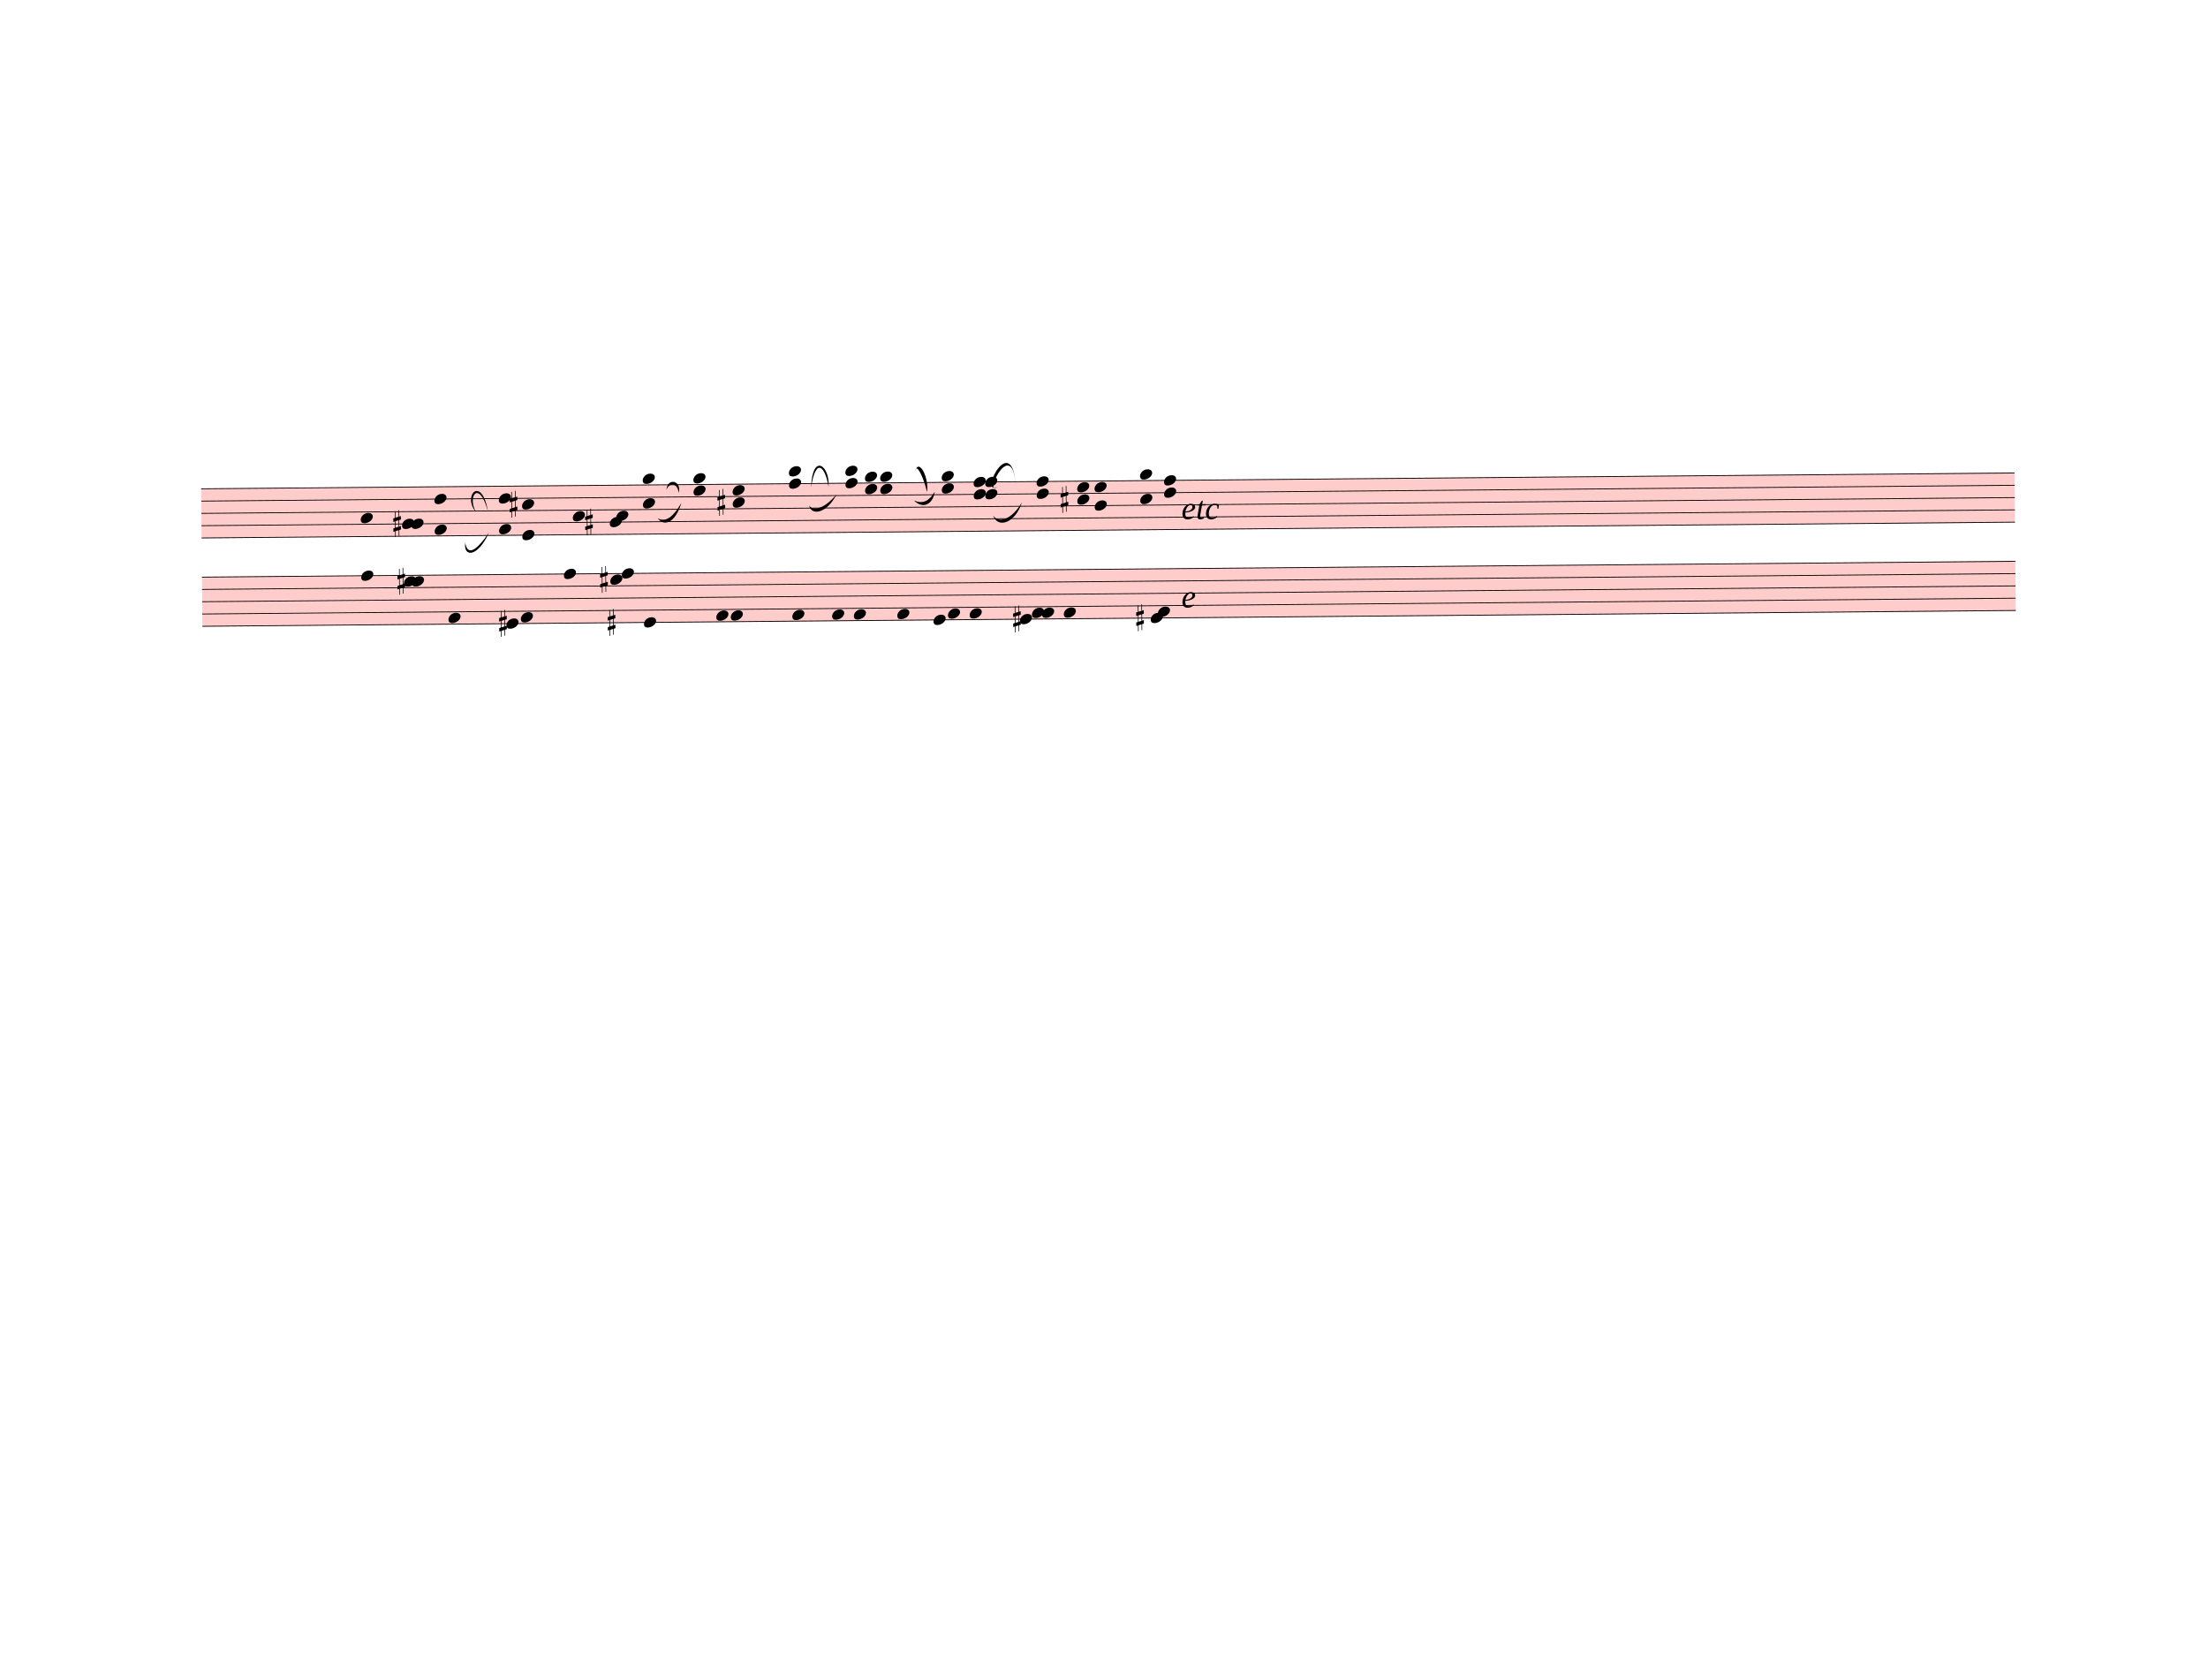
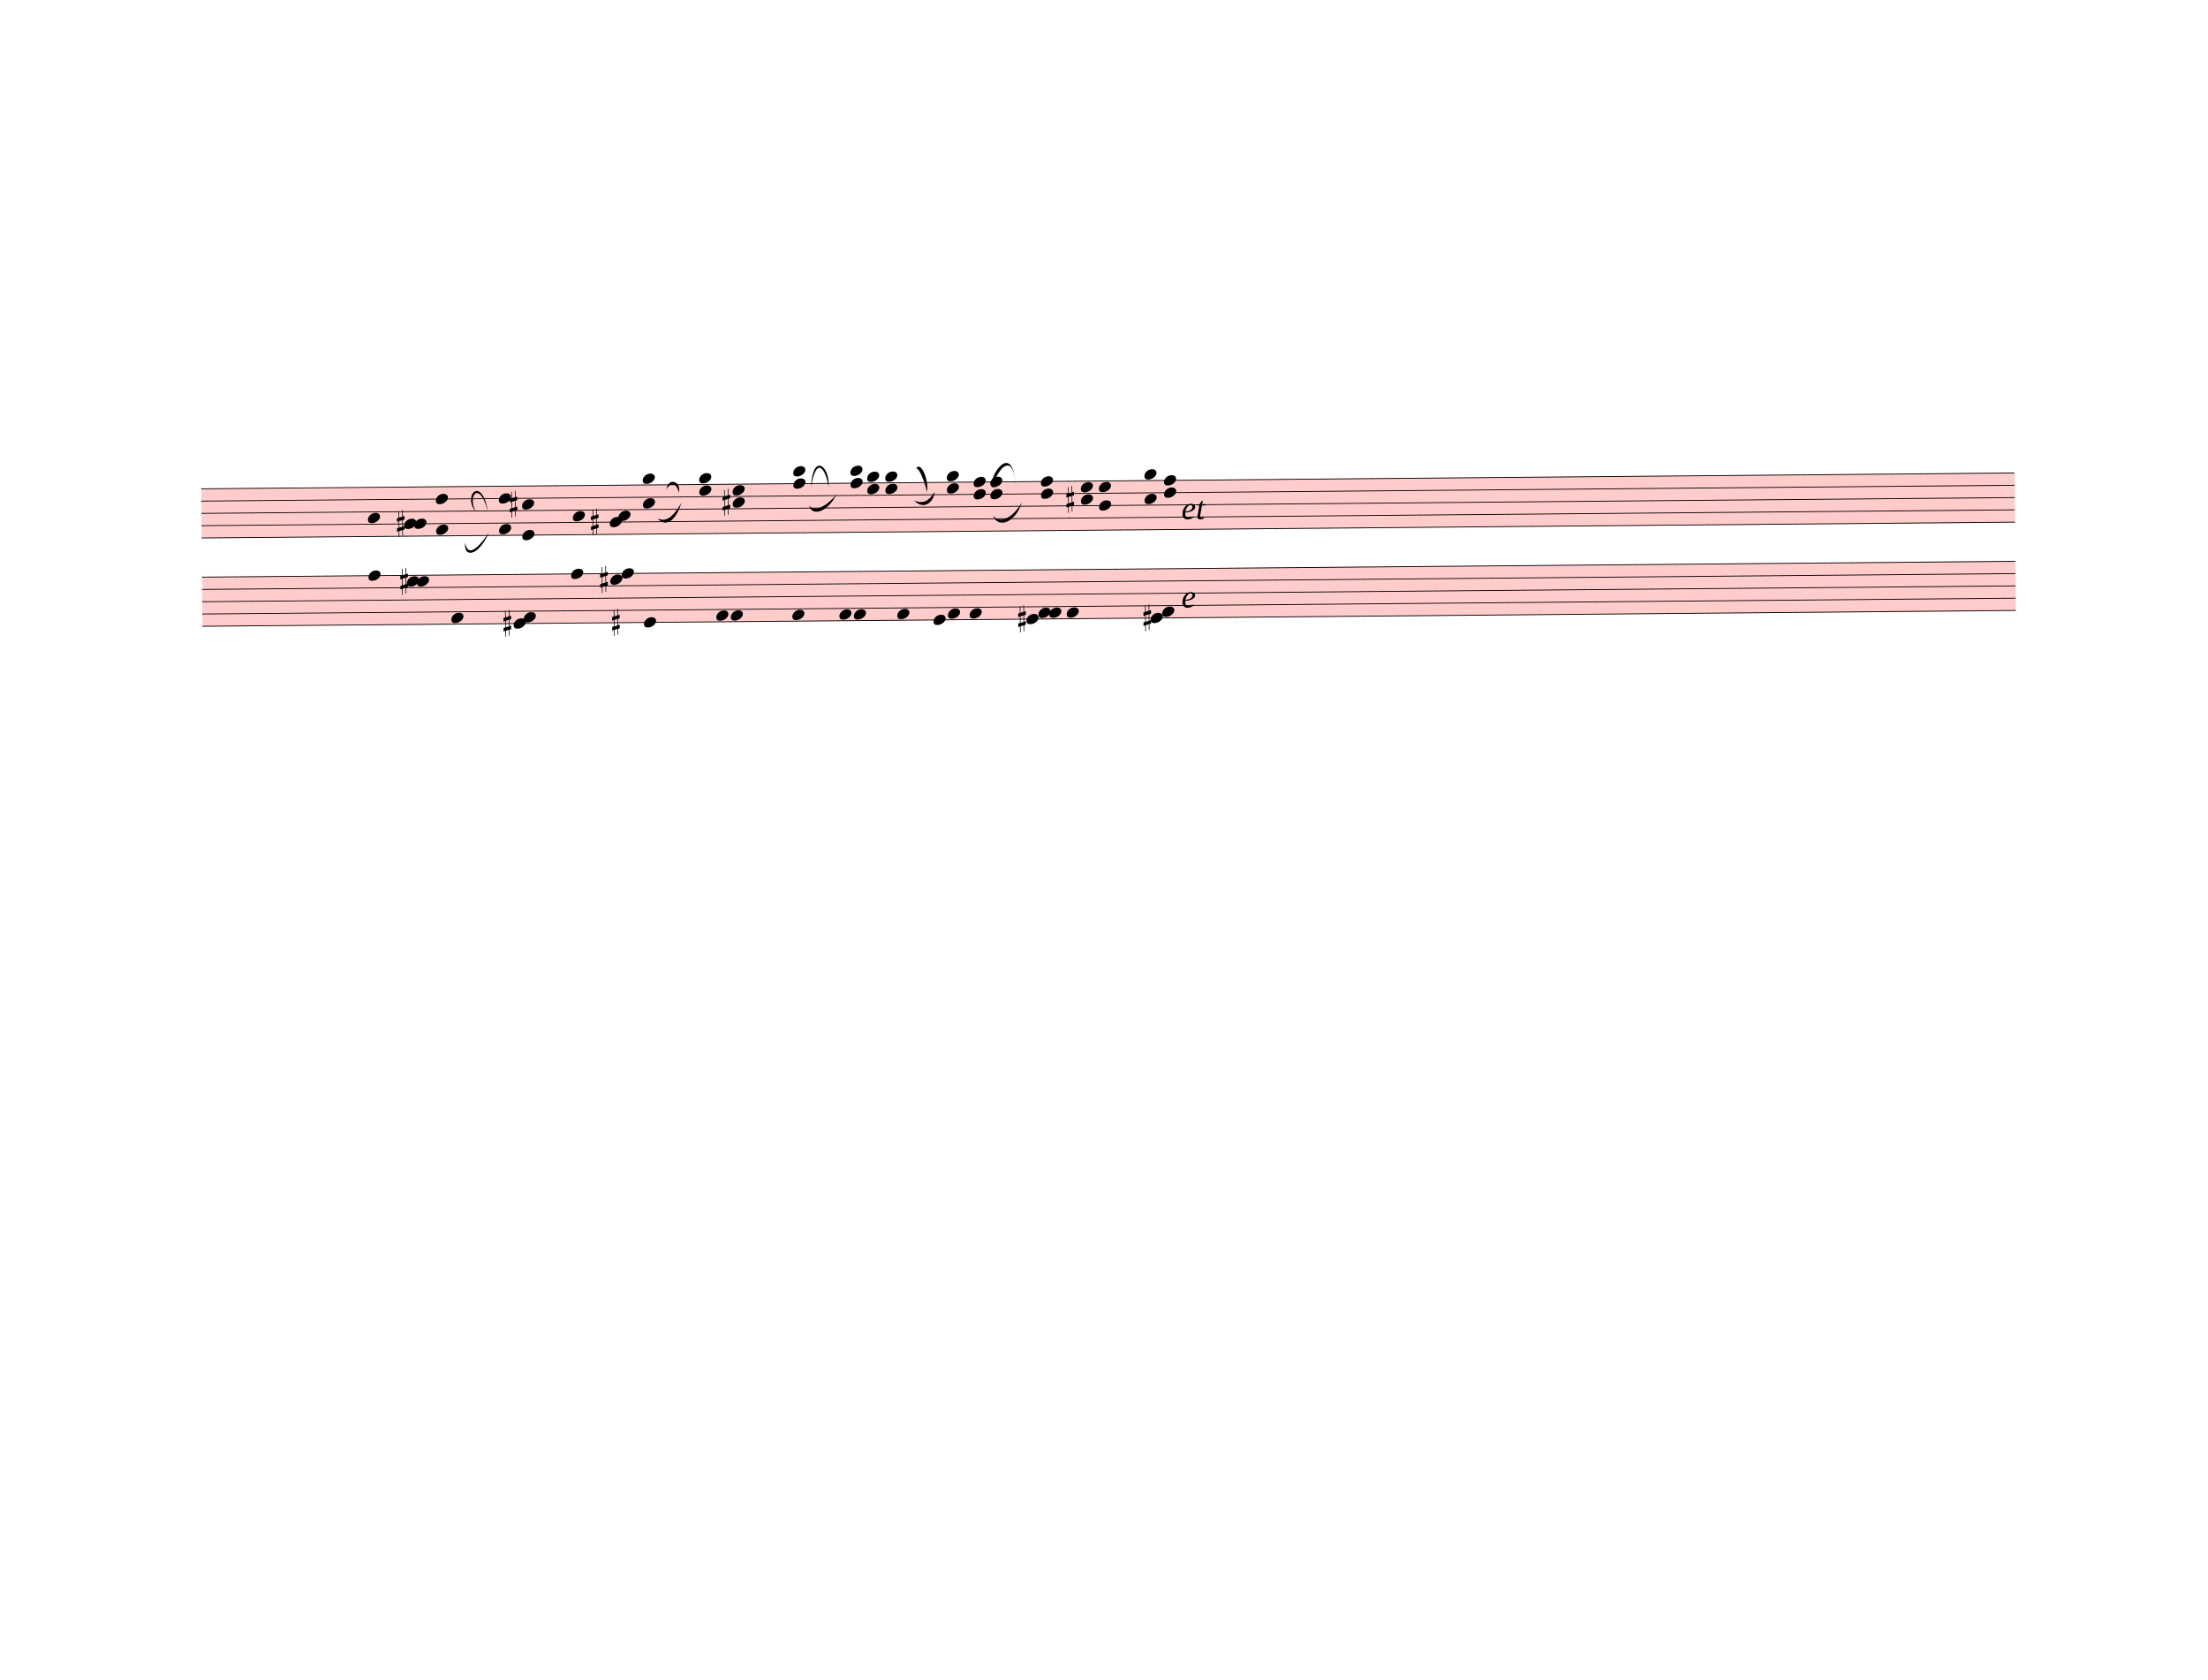
<svg xmlns="http://www.w3.org/2000/svg" width="762.5px" height="580px" viewBox="0 0 27450 20880" version="1.1" overflow="visible">
  <defs>
    <style type="text/css">
    /* .staff * {
      fill: #000;
      stroke: #000;
    }

    .deletionBack {
      fill: #00000033;
    } */
  </style>
    <symbol id="sym_notehead_quarter" viewBox="0 0 1000 1000" overflow="inherit">
      <path transform="scale(1,-1)" d="M0 -39c0 68 73 172 200 172c66 0 114 -37 114 -95c0 -84 -106 -171 -218 -171c-64 0 -96 30 -96 94z" />
    </symbol>
    <symbol id="sym_accid_s" viewBox="0 0 1000 1000" overflow="inherit">
      <path transform="scale(1,-1)" d="M136 186v169h17v-164l44 14v-91l-44 -14v-165l44 12v-91l-44 -13v-155h-17v150l-76 -22v-155h-17v149l-43 -13v90l43 14v167l-43 -14v92l43 13v169h17v-163zM60 73v-167l76 22v168z" />
    </symbol>
  </defs>
  <g class="rastrums">
    <g class="rastrum" data-id="rcbd16dc8-6803-416a-9a8a-7477d895c9a6" style="transform: rotate(-0.5deg); transform-origin: 2448px 6093px;">
      <g class="rastrum bounding-box" data-id="bbox-rcbd16dc8-6803-416a-9a8a-7477d895c9a6">
        <rect x="2448" y="6093" width="22545" height="621" fill="#ff000033" />
      </g>
      <path d="M2448 6098 L24993 6098" stroke-width="10" stroke="black" />
      <path d="M2448 6250.75 L24993 6250.75" stroke-width="10" stroke="black" />
      <path d="M2448 6403.5 L24993 6403.5" stroke-width="10" stroke="black" />
      <path d="M2448 6556.25 L24993 6556.25" stroke-width="10" stroke="black" />
      <path d="M2448 6709 L24993 6709" stroke-width="10" stroke="black" />
    </g>
    <g class="rastrum" data-id="r82446640-7c60-4852-9dc6-1be3a1a89dbc" style="transform: rotate(-0.5deg); transform-origin: 2448px 7191px;">
      <g class="rastrum bounding-box" data-id="bbox-r82446640-7c60-4852-9dc6-1be3a1a89dbc">
        <rect x="2448" y="7191" width="22545" height="621" fill="#ff000033" />
      </g>
      <path d="M2448 7196 L24993 7196" stroke-width="10" stroke="black" />
      <path d="M2448 7348.75 L24993 7348.75" stroke-width="10" stroke="black" />
      <path d="M2448 7501.5 L24993 7501.5" stroke-width="10" stroke="black" />
      <path d="M2448 7654.25 L24993 7654.25" stroke-width="10" stroke="black" />
      <path d="M2448 7807 L24993 7807" stroke-width="10" stroke="black" />
    </g>
  </g>
  <g class="draft" data-label="4" data-id="d69a1c333-32b5-4a0e-9dab-183678999a65">
    <g class="system" data-id="s4548f0d2-317b-475d-ac8d-824796cdeafb">
      <g class="staff" data-n="1" data-rastrum="rcbd16dc8-6803-416a-9a8a-7477d895c9a6" style="transform: rotate(-0.5deg); transform-origin: 2448px 6093px;">
        <g class="note" data-id="db4d8c4ca-1de3-48d8-b4b9-74eb81824f99" data-stem.dir="down">
          <g class="notehead">
-             <use href="#sym_notehead_quarter" height="480px" width="480px" x="4428" y="6479.875" />
-           </g>
-           <g class="stem">
-             <path d="M4428 6479.875 L4428 6785.375" stroke-width="14" />
+             <use href="#sym_notehead_quarter" height="480px" width="480px" x="4518" y="6479.875" />
+           </g>
+           <g class="stem">
+             <path d="M4518 6479.875 L4518 6861.75" stroke-width="14" />
          </g>
        </g>
        <g class="note" data-id="d6ad8d121-0f68-4ce9-b7f6-a944b9ed8c6a" data-stem.dir="down">
          <g class="notehead">
-             <use href="#sym_notehead_quarter" height="480px" width="480px" x="4941" y="6556.25" />
-           </g>
-           <g class="stem">
-             <path d="M4941 6556.25 L4941 6632.625" stroke-width="14" />
+             <use href="#sym_notehead_quarter" height="480px" width="480px" x="4968" y="6556.25" />
+           </g>
+           <g class="stem">
+             <path d="M4968 6556.25 L4968 6709" stroke-width="14" />
          </g>
        </g>
        <g class="note" data-id="d4159b4e6-56a6-42b6-b626-44e1fc249bfd" data-stem.dir="down">
          <g class="notehead">
-             <use href="#sym_notehead_quarter" height="480px" width="480px" x="5058" y="6556.25" />
-           </g>
-           <g class="stem">
-             <path d="M5058 6556.25 L5058 6709" stroke-width="14" />
+             <use href="#sym_notehead_quarter" height="480px" width="480px" x="5094" y="6556.25" />
+           </g>
+           <g class="stem">
+             <path d="M5094 6556.25 L5094 6709" stroke-width="14" />
          </g>
        </g>
        <g class="note" data-id="d42af5ac3-1470-4ddc-b628-4dd36337de64" data-stem.dir="down">
          <g class="notehead">
            <use href="#sym_notehead_quarter" height="480px" width="480px" x="7065" y="6479.875" />
          </g>
          <g class="stem">
            <path d="M7065 6479.875 L7065 6785.375" stroke-width="14" />
          </g>
        </g>
        <g class="note" data-id="d9aa67c00-e3a4-4312-b654-d308cd4f601d" data-stem.dir="down">
          <g class="notehead">
            <use href="#sym_notehead_quarter" height="480px" width="480px" x="7524" y="6556.25" />
          </g>
          <g class="stem">
-             <path d="M7524 6556.25 L7524 6632.625" stroke-width="14" />
+             <path d="M7524 6556.25 L7524 6709" stroke-width="14" />
          </g>
        </g>
        <g class="note" data-id="dcc2b6ee9-6c52-4720-93fb-48face75d063" data-stem.dir="down">
          <g class="notehead">
-             <use href="#sym_notehead_quarter" height="480px" width="480px" x="7605" y="6479.875" />
-           </g>
-           <g class="stem">
-             <path d="M7605 6479.875 L7605 6556.25" stroke-width="14" />
+             <use href="#sym_notehead_quarter" height="480px" width="480px" x="7632" y="6479.875" />
+           </g>
+           <g class="stem">
+             <path d="M7632 6479.875 L7632 6632.625" stroke-width="14" />
          </g>
        </g>
        <g class="chord" data-id="d1353f9f5-ee60-48ba-8580-7a1c27266da9" data-stem.dir="down">
          <g class="notehead">
-             <use href="#sym_notehead_quarter" height="480px" width="480px" x="5346" y="6250.75" />
-           </g>
-           <g class="notehead">
-             <use href="#sym_notehead_quarter" height="480px" width="480px" x="5346" y="6632.625" />
-           </g>
-           <g class="stem">
-             <path d="M5346 6250.75 L5346 7090.875" stroke-width="14" />
+             <use href="#sym_notehead_quarter" height="480px" width="480px" x="5364" y="6250.75" />
+           </g>
+           <g class="notehead">
+             <use href="#sym_notehead_quarter" height="480px" width="480px" x="5364" y="6632.625" />
+           </g>
+           <g class="stem">
+             <path d="M5364 6250.75 L5364 7014.5" stroke-width="14" />
          </g>
        </g>
        <g class="chord" data-id="d664446ba-8f9e-419c-a938-4ab4995326db" data-stem.dir="down">
          <g class="notehead">
            <use href="#sym_notehead_quarter" height="480px" width="480px" x="6147" y="6250.75" />
          </g>
          <g class="notehead">
            <use href="#sym_notehead_quarter" height="480px" width="480px" x="6147" y="6632.625" />
          </g>
          <g class="stem">
            <path d="M6147 6250.75 L6147 7014.5" stroke-width="14" />
          </g>
        </g>
        <g class="chord" data-id="df31572f6-57d5-45d5-936d-a4691ccda26c" data-stem.dir="down">
          <g class="notehead">
            <use href="#sym_notehead_quarter" height="480px" width="480px" x="6435" y="6327.125" />
          </g>
          <g class="notehead">
            <use href="#sym_notehead_quarter" height="480px" width="480px" x="6435" y="6709" />
          </g>
          <g class="stem">
            <path d="M6435 6327.125 L6435 7014.5" stroke-width="14" />
          </g>
        </g>
        <g class="chord" data-id="d4138f494-2ace-4628-84fb-2091742667cc" data-stem.dir="down">
          <g class="notehead">
            <use href="#sym_notehead_quarter" height="480px" width="480px" x="7938" y="6021.625" />
          </g>
          <g class="notehead">
            <use href="#sym_notehead_quarter" height="480px" width="480px" x="7938" y="6327.125" />
          </g>
          <g class="ledgerLines above" />
          <g class="stem">
            <path d="M7938 6021.625 L7938 6556.25" stroke-width="14" />
          </g>
        </g>
        <g class="chord" data-id="df6be5131-d1e3-4b6d-83bc-3683a08de50e" data-stem.dir="down">
          <g class="notehead">
-             <use href="#sym_notehead_quarter" height="480px" width="480px" x="8568" y="6021.625" />
-           </g>
-           <g class="notehead">
-             <use href="#sym_notehead_quarter" height="480px" width="480px" x="8568" y="6174.375" />
+             <use href="#sym_notehead_quarter" height="480px" width="480px" x="8640" y="6021.625" />
+           </g>
+           <g class="notehead">
+             <use href="#sym_notehead_quarter" height="480px" width="480px" x="8640" y="6174.375" />
          </g>
          <g class="ledgerLines above" />
          <g class="stem">
-             <path d="M8568 6021.625 L8568 6403.5" stroke-width="14" />
+             <path d="M8640 6021.625 L8640 6403.5" stroke-width="14" />
          </g>
        </g>
        <g class="chord" data-id="dd0d14931-4309-45a8-9bbe-7a0ac716a9f9" data-stem.dir="down">
          <g class="notehead">
            <use href="#sym_notehead_quarter" height="480px" width="480px" x="9054" y="6174.375" />
          </g>
          <g class="notehead">
            <use href="#sym_notehead_quarter" height="480px" width="480px" x="9054" y="6327.125" />
          </g>
          <g class="stem">
            <path d="M9054 6174.375 L9054 6479.875" stroke-width="14" />
          </g>
        </g>
        <g class="chord" data-id="d4f56830a-8a01-4a13-93de-8d9cad66db5c" data-stem.dir="down">
          <g class="notehead">
-             <use href="#sym_notehead_quarter" height="480px" width="480px" x="9756" y="5945.25" />
-           </g>
-           <g class="notehead">
-             <use href="#sym_notehead_quarter" height="480px" width="480px" x="9756" y="6098" />
+             <use href="#sym_notehead_quarter" height="480px" width="480px" x="9810" y="5945.25" />
+           </g>
+           <g class="notehead">
+             <use href="#sym_notehead_quarter" height="480px" width="480px" x="9810" y="6098" />
          </g>
          <g class="ledgerLines above">
-             <path d="M9717 5945.25 L9945 5945.25" stroke-width="18" />
-           </g>
-           <g class="stem">
-             <path d="M9756 5945.25 L9756 6479.875" stroke-width="14" />
+             <path d="M9771 5945.25 L9999 5945.25" stroke-width="18" />
+           </g>
+           <g class="stem">
+             <path d="M9810 5945.25 L9810 6479.875" stroke-width="14" />
          </g>
        </g>
        <g class="chord" data-id="da74442a9-de30-4c5f-814d-9460c6ffdfa0" data-stem.dir="down">
          <g class="notehead">
-             <use href="#sym_notehead_quarter" height="480px" width="480px" x="10458" y="5945.25" />
-           </g>
-           <g class="notehead">
-             <use href="#sym_notehead_quarter" height="480px" width="480px" x="10458" y="6098" />
+             <use href="#sym_notehead_quarter" height="480px" width="480px" x="10521" y="5945.25" />
+           </g>
+           <g class="notehead">
+             <use href="#sym_notehead_quarter" height="480px" width="480px" x="10521" y="6098" />
          </g>
          <g class="ledgerLines above">
-             <path d="M10419 5945.25 L10647 5945.25" stroke-width="18" />
-           </g>
-           <g class="stem">
-             <path d="M10458 5945.25 L10458 6479.875" stroke-width="14" />
+             <path d="M10482 5945.25 L10710 5945.25" stroke-width="18" />
+           </g>
+           <g class="stem">
+             <path d="M10521 5945.25 L10521 6479.875" stroke-width="14" />
          </g>
        </g>
        <g class="chord" data-id="d92d51719-937b-4d55-9d70-8ca2ce766325" data-stem.dir="down">
          <g class="notehead">
-             <use href="#sym_notehead_quarter" height="480px" width="480px" x="10701" y="6021.625" />
-           </g>
-           <g class="notehead">
-             <use href="#sym_notehead_quarter" height="480px" width="480px" x="10701" y="6174.375" />
+             <use href="#sym_notehead_quarter" height="480px" width="480px" x="10728" y="6021.625" />
+           </g>
+           <g class="notehead">
+             <use href="#sym_notehead_quarter" height="480px" width="480px" x="10728" y="6174.375" />
          </g>
          <g class="ledgerLines above" />
          <g class="stem">
-             <path d="M10701 6021.625 L10701 6479.875" stroke-width="14" />
+             <path d="M10728 6021.625 L10728 6556.25" stroke-width="14" />
          </g>
        </g>
        <g class="chord" data-id="dfe4bbf8b-aca6-45d9-964e-697cedfc0cbc" data-stem.dir="down">
          <g class="notehead">
-             <use href="#sym_notehead_quarter" height="480px" width="480px" x="10890" y="6021.625" />
-           </g>
-           <g class="notehead">
-             <use href="#sym_notehead_quarter" height="480px" width="480px" x="10890" y="6174.375" />
+             <use href="#sym_notehead_quarter" height="480px" width="480px" x="10953" y="6021.625" />
+           </g>
+           <g class="notehead">
+             <use href="#sym_notehead_quarter" height="480px" width="480px" x="10953" y="6174.375" />
          </g>
          <g class="ledgerLines above" />
          <g class="stem">
-             <path d="M10890 6021.625 L10890 6403.5" stroke-width="14" />
+             <path d="M10953 6021.625 L10953 6403.5" stroke-width="14" />
          </g>
        </g>
        <g class="chord" data-id="d95f615ac-b044-49e3-9fa2-d8b5e9095710" data-stem.dir="down">
          <g class="notehead">
-             <use href="#sym_notehead_quarter" height="480px" width="480px" x="11655" y="6021.625" />
-           </g>
-           <g class="notehead">
-             <use href="#sym_notehead_quarter" height="480px" width="480px" x="11655" y="6174.375" />
+             <use href="#sym_notehead_quarter" height="480px" width="480px" x="11718" y="6021.625" />
+           </g>
+           <g class="notehead">
+             <use href="#sym_notehead_quarter" height="480px" width="480px" x="11718" y="6174.375" />
          </g>
          <g class="ledgerLines above" />
          <g class="stem">
-             <path d="M11655 6021.625 L11655 6632.625" stroke-width="14" />
+             <path d="M11718 6021.625 L11718 6709" stroke-width="14" />
          </g>
        </g>
        <g class="chord" data-id="d5efdd99a-68b7-489d-a125-7026bf8abd48" data-stem.dir="down">
          <g class="notehead">
            <use href="#sym_notehead_quarter" height="480px" width="480px" x="12051" y="6098" />
          </g>
          <g class="notehead">
            <use href="#sym_notehead_quarter" height="480px" width="480px" x="12051" y="6250.75" />
          </g>
          <g class="stem">
            <path d="M12051 6098 L12051 6403.5" stroke-width="14" />
          </g>
        </g>
        <g class="chord" data-id="d0a4d3689-4a21-4a7c-a71a-4429e2091217" data-stem.dir="down">
          <g class="notehead">
-             <use href="#sym_notehead_quarter" height="480px" width="480px" x="12195" y="6098" />
-           </g>
-           <g class="notehead">
-             <use href="#sym_notehead_quarter" height="480px" width="480px" x="12195" y="6250.75" />
-           </g>
-           <g class="stem">
-             <path d="M12195 6098 L12195 6479.875" stroke-width="14" />
+             <use href="#sym_notehead_quarter" height="480px" width="480px" x="12258" y="6098" />
+           </g>
+           <g class="notehead">
+             <use href="#sym_notehead_quarter" height="480px" width="480px" x="12258" y="6250.75" />
+           </g>
+           <g class="stem">
+             <path d="M12258 6098 L12258 6556.25" stroke-width="14" />
          </g>
        </g>
        <g class="chord" data-id="d81a131f8-8bb8-4c81-acd5-3760ce906806" data-stem.dir="down">
          <g class="notehead">
-             <use href="#sym_notehead_quarter" height="480px" width="480px" x="12834" y="6098" />
-           </g>
-           <g class="notehead">
-             <use href="#sym_notehead_quarter" height="480px" width="480px" x="12834" y="6250.75" />
-           </g>
-           <g class="stem">
-             <path d="M12834 6098 L12834 6403.5" stroke-width="14" />
+             <use href="#sym_notehead_quarter" height="480px" width="480px" x="12888" y="6098" />
+           </g>
+           <g class="notehead">
+             <use href="#sym_notehead_quarter" height="480px" width="480px" x="12888" y="6250.75" />
+           </g>
+           <g class="stem">
+             <path d="M12888 6098 L12888 6479.875" stroke-width="14" />
          </g>
        </g>
        <g class="chord" data-id="d7d0fa66b-d011-4d6e-84ce-12f45d102287" data-stem.dir="down">
          <g class="notehead">
-             <use href="#sym_notehead_quarter" height="480px" width="480px" x="13338" y="6174.375" />
-           </g>
-           <g class="notehead">
-             <use href="#sym_notehead_quarter" height="480px" width="480px" x="13338" y="6327.125" />
-           </g>
-           <g class="stem">
-             <path d="M13338 6174.375 L13338 6479.875" stroke-width="14" />
+             <use href="#sym_notehead_quarter" height="480px" width="480px" x="13383" y="6174.375" />
+           </g>
+           <g class="notehead">
+             <use href="#sym_notehead_quarter" height="480px" width="480px" x="13383" y="6327.125" />
+           </g>
+           <g class="stem">
+             <path d="M13383 6174.375 L13383 6479.875" stroke-width="14" />
          </g>
        </g>
        <g class="chord" data-id="d0f7d23e5-0adc-4371-b174-0b321d773067" data-stem.dir="down">
          <g class="notehead">
-             <use href="#sym_notehead_quarter" height="480px" width="480px" x="13554" y="6174.375" />
-           </g>
-           <g class="notehead">
-             <use href="#sym_notehead_quarter" height="480px" width="480px" x="13554" y="6403.5" />
-           </g>
-           <g class="stem">
-             <path d="M13554 6174.375 L13554 6556.25" stroke-width="14" />
+             <use href="#sym_notehead_quarter" height="480px" width="480px" x="13608" y="6174.375" />
+           </g>
+           <g class="notehead">
+             <use href="#sym_notehead_quarter" height="480px" width="480px" x="13608" y="6403.5" />
+           </g>
+           <g class="stem">
+             <path d="M13608 6174.375 L13608 6556.25" stroke-width="14" />
          </g>
        </g>
        <g class="chord" data-id="dfeefd354-dc7e-424e-a92d-f77a5fe032bc" data-stem.dir="down">
          <g class="notehead">
-             <use href="#sym_notehead_quarter" height="480px" width="480px" x="14121" y="6021.625" />
-           </g>
-           <g class="notehead">
-             <use href="#sym_notehead_quarter" height="480px" width="480px" x="14121" y="6327.125" />
+             <use href="#sym_notehead_quarter" height="480px" width="480px" x="14175" y="6021.625" />
+           </g>
+           <g class="notehead">
+             <use href="#sym_notehead_quarter" height="480px" width="480px" x="14175" y="6327.125" />
          </g>
          <g class="ledgerLines above" />
          <g class="stem">
-             <path d="M14121 6021.625 L14121 6709" stroke-width="14" />
+             <path d="M14175 6021.625 L14175 6785.375" stroke-width="14" />
          </g>
        </g>
        <g class="chord" data-id="d2145b0c0-d931-48b1-b1ef-b9831a8864a8" data-stem.dir="down">
          <g class="notehead">
            <use href="#sym_notehead_quarter" height="480px" width="480px" x="14418" y="6098" />
          </g>
          <g class="notehead">
            <use href="#sym_notehead_quarter" height="480px" width="480px" x="14418" y="6250.75" />
          </g>
          <g class="stem">
-             <path d="M14418 6098 L14418 6403.5" stroke-width="14" />
+             <path d="M14418 6098 L14418 6556.25" stroke-width="14" />
          </g>
        </g>
        <g class="accid" data-id="d9ea1cada-316c-4096-aecb-020aa0bd6ee3">
-           <use href="#sym_accid_s" height="480px" width="480px" x="4833" y="6556.25" />
+           <use href="#sym_accid_s" height="480px" width="480px" x="4878" y="6556.25" />
        </g>
        <g class="accid" data-id="d1f699f1d-ffc6-461a-9080-cd80b7906fe3">
          <use href="#sym_accid_s" height="480px" width="480px" x="6282" y="6327.125" />
        </g>
        <g class="accid" data-id="d891e90d3-89b9-4895-b8fa-accfb3c5ada6">
-           <use href="#sym_accid_s" height="480px" width="480px" x="7218" y="6556.25" />
+           <use href="#sym_accid_s" height="480px" width="480px" x="7290" y="6556.25" />
        </g>
        <g class="accid" data-id="df28b92de-3851-4779-8365-139699988313">
-           <use href="#sym_accid_s" height="480px" width="480px" x="8865" y="6327.125" />
+           <use href="#sym_accid_s" height="480px" width="480px" x="8928" y="6327.125" />
        </g>
        <g class="accid" data-id="de654f594-9f8f-4799-967c-78bba930fbc5">
-           <use href="#sym_accid_s" height="480px" width="480px" x="13131" y="6327.125" />
+           <use href="#sym_accid_s" height="480px" width="480px" x="13203" y="6327.125" />
        </g>
      </g>
      <g class="staff" data-n="2" data-rastrum="r82446640-7c60-4852-9dc6-1be3a1a89dbc" style="transform: rotate(-0.5deg); transform-origin: 2448px 7191px;">
        <g class="note" data-id="dd2575fa4-1d18-4c72-af93-7391bbc04b4e" data-stem.dir="down">
          <g class="notehead">
-             <use href="#sym_notehead_quarter" height="480px" width="480px" x="4428" y="7196" />
-           </g>
-           <g class="stem">
-             <path d="M4428 7196 L4428 7577.875" stroke-width="14" />
+             <use href="#sym_notehead_quarter" height="480px" width="480px" x="4518" y="7196" />
+           </g>
+           <g class="stem">
+             <path d="M4518 7196 L4518 7654.25" stroke-width="14" />
          </g>
        </g>
        <g class="note" data-id="d9aadc696-02e5-4e50-9af0-d245e2963a63" data-stem.dir="down">
          <g class="notehead">
-             <use href="#sym_notehead_quarter" height="480px" width="480px" x="4959" y="7272.375" />
-           </g>
-           <g class="stem">
-             <path d="M4959 7272.375 L4959 7425.125" stroke-width="14" />
+             <use href="#sym_notehead_quarter" height="480px" width="480px" x="4995" y="7272.375" />
+           </g>
+           <g class="stem">
+             <path d="M4995 7272.375 L4995 7425.125" stroke-width="14" />
          </g>
        </g>
        <g class="note" data-id="d8b5c93dd-94d6-4a87-9f7e-7f8d7fa1318e" data-stem.dir="down">
          <g class="notehead">
-             <use href="#sym_notehead_quarter" height="480px" width="480px" x="5058" y="7272.375" />
-           </g>
-           <g class="stem">
-             <path d="M5058 7272.375 L5058 7348.75" stroke-width="14" />
+             <use href="#sym_notehead_quarter" height="480px" width="480px" x="5121" y="7272.375" />
+           </g>
+           <g class="stem">
+             <path d="M5121 7272.375 L5121 7425.125" stroke-width="14" />
          </g>
        </g>
        <g class="note" data-id="d3f09ab36-8be0-4912-9cd8-e96d48bd15b4" data-stem.dir="down">
          <g class="notehead">
-             <use href="#sym_notehead_quarter" height="480px" width="480px" x="5508" y="7730.625" />
-           </g>
-           <g class="stem">
-             <path d="M5508 7730.625 L5508 7883.375" stroke-width="14" />
+             <use href="#sym_notehead_quarter" height="480px" width="480px" x="5544" y="7730.625" />
+           </g>
+           <g class="stem">
+             <path d="M5544 7730.625 L5544 7883.375" stroke-width="14" />
          </g>
        </g>
        <g class="note" data-id="d6b241133-8380-4182-bc9d-af4575a576b2" data-stem.dir="down">
          <g class="notehead">
-             <use href="#sym_notehead_quarter" height="480px" width="480px" x="6228" y="7807" />
-           </g>
-           <g class="stem">
-             <path d="M6228 7807 L6228 7959.75" stroke-width="14" />
+             <use href="#sym_notehead_quarter" height="480px" width="480px" x="6318" y="7807" />
+           </g>
+           <g class="stem">
+             <path d="M6318 7807 L6318 7959.75" stroke-width="14" />
          </g>
        </g>
        <g class="note" data-id="d3ea8bf3a-6a80-4581-8f38-cfc7f65e7b52" data-stem.dir="down">
          <g class="notehead">
-             <use href="#sym_notehead_quarter" height="480px" width="480px" x="6408" y="7730.625" />
-           </g>
-           <g class="stem">
-             <path d="M6408 7730.625 L6408 7883.375" stroke-width="14" />
+             <use href="#sym_notehead_quarter" height="480px" width="480px" x="6444" y="7730.625" />
+           </g>
+           <g class="stem">
+             <path d="M6444 7730.625 L6444 7959.75" stroke-width="14" />
          </g>
        </g>
        <g class="note" data-id="dbe8e87cd-7a5d-44b5-b90e-fef766e58a6d" data-stem.dir="down">
          <g class="notehead">
-             <use href="#sym_notehead_quarter" height="480px" width="480px" x="6948" y="7196" />
-           </g>
-           <g class="stem">
-             <path d="M6948 7196 L6948 8036.125" stroke-width="14" />
+             <use href="#sym_notehead_quarter" height="480px" width="480px" x="7038" y="7196" />
+           </g>
+           <g class="stem">
+             <path d="M7038 7196 L7038 8036.125" stroke-width="14" />
          </g>
        </g>
        <g class="note" data-id="da523796d-57a1-43de-8181-cf83d7590b2a" data-stem.dir="down">
          <g class="notehead">
            <use href="#sym_notehead_quarter" height="480px" width="480px" x="7524" y="7272.375" />
          </g>
          <g class="stem">
-             <path d="M7524 7272.375 L7524 7348.75" stroke-width="14" />
+             <path d="M7524 7272.375 L7524 7425.125" stroke-width="14" />
          </g>
        </g>
        <g class="note" data-id="d31529f43-f277-4e13-ae1d-20084a88e00d" data-stem.dir="down">
          <g class="notehead">
            <use href="#sym_notehead_quarter" height="480px" width="480px" x="7668" y="7196" />
          </g>
          <g class="stem">
-             <path d="M7668 7196 L7668 7348.75" stroke-width="14" />
+             <path d="M7668 7196 L7668 7425.125" stroke-width="14" />
          </g>
        </g>
        <g class="note" data-id="d60685ff5-faa7-495a-8217-44961e7e3c69" data-stem.dir="down">
          <g class="notehead">
            <use href="#sym_notehead_quarter" height="480px" width="480px" x="7938" y="7807" />
          </g>
          <g class="stem">
-             <path d="M7938 7807 L7938 7883.375" stroke-width="14" />
+             <path d="M7938 7807 L7938 7959.75" stroke-width="14" />
          </g>
        </g>
        <g class="note" data-id="d8dba9d34-09e4-409f-ae52-b3eba692817f" data-stem.dir="down">
          <g class="notehead">
            <use href="#sym_notehead_quarter" height="480px" width="480px" x="8838" y="7730.625" />
          </g>
          <g class="stem">
-             <path d="M8838 7730.625 L8838 7959.75" stroke-width="14" />
+             <path d="M8838 7730.625 L8838 8036.125" stroke-width="14" />
          </g>
        </g>
        <g class="note" data-id="d16231dc7-ad0e-464e-85f3-b81c2713a944" data-stem.dir="down">
          <g class="notehead">
            <use href="#sym_notehead_quarter" height="480px" width="480px" x="9018" y="7730.625" />
          </g>
          <g class="stem">
-             <path d="M9018 7730.625 L9018 7883.375" stroke-width="14" />
+             <path d="M9018 7730.625 L9018 7959.75" stroke-width="14" />
          </g>
        </g>
        <g class="note" data-id="d455467ae-78a4-475a-9000-1216a29e9ed0" data-stem.dir="down">
          <g class="notehead">
            <use href="#sym_notehead_quarter" height="480px" width="480px" x="9783" y="7730.625" />
          </g>
          <g class="stem">
-             <path d="M9783 7730.625 L9783 7959.75" stroke-width="14" />
+             <path d="M9783 7730.625 L9783 8036.125" stroke-width="14" />
          </g>
        </g>
        <g class="note" data-id="dfabda7e3-15c8-42f8-b3b8-4c8e9b37c6e2" data-stem.dir="down">
          <g class="notehead">
-             <use href="#sym_notehead_quarter" height="480px" width="480px" x="10278" y="7730.625" />
-           </g>
-           <g class="stem">
-             <path d="M10278 7730.625 L10278 7883.375" stroke-width="14" />
+             <use href="#sym_notehead_quarter" height="480px" width="480px" x="10368" y="7730.625" />
+           </g>
+           <g class="stem">
+             <path d="M10368 7730.625 L10368 7959.75" stroke-width="14" />
          </g>
        </g>
        <g class="note" data-id="df4fd0cf4-725f-4e70-aff7-9f11ffc22426" data-stem.dir="down">
          <g class="notehead">
            <use href="#sym_notehead_quarter" height="480px" width="480px" x="10548" y="7730.625" />
          </g>
          <g class="stem">
-             <path d="M10548 7730.625 L10548 7883.375" stroke-width="14" />
+             <path d="M10548 7730.625 L10548 7959.75" stroke-width="14" />
          </g>
        </g>
        <g class="note" data-id="d8ab5597a-c7b6-4ea9-bb90-bd5bc98f965d" data-stem.dir="down">
          <g class="notehead">
            <use href="#sym_notehead_quarter" height="480px" width="480px" x="11088" y="7730.625" />
          </g>
          <g class="stem">
-             <path d="M11088 7730.625 L11088 7959.75" stroke-width="14" />
+             <path d="M11088 7730.625 L11088 8112.5" stroke-width="14" />
          </g>
        </g>
        <g class="note" data-id="dd7f26c0d-198d-4252-a4d3-038c5afc986d" data-stem.dir="down">
          <g class="notehead">
            <use href="#sym_notehead_quarter" height="480px" width="480px" x="11538" y="7807" />
          </g>
          <g class="stem">
-             <path d="M11538 7807 L11538 7883.375" stroke-width="14" />
+             <path d="M11538 7807 L11538 8036.125" stroke-width="14" />
          </g>
        </g>
        <g class="note" data-id="db661f1ec-7b17-41de-81e5-4d7304c646fc" data-stem.dir="down">
          <g class="notehead">
            <use href="#sym_notehead_quarter" height="480px" width="480px" x="11718" y="7730.625" />
          </g>
          <g class="stem">
-             <path d="M11718 7730.625 L11718 7883.375" stroke-width="14" />
+             <path d="M11718 7730.625 L11718 7959.75" stroke-width="14" />
          </g>
        </g>
        <g class="note" data-id="dac5902ad-873d-4065-9fd0-2a057d4c4e75" data-stem.dir="down">
          <g class="notehead">
            <use href="#sym_notehead_quarter" height="480px" width="480px" x="11988" y="7730.625" />
          </g>
          <g class="stem">
-             <path d="M11988 7730.625 L11988 8112.5" stroke-width="14" />
+             <path d="M11988 7730.625 L11988 8188.875" stroke-width="14" />
          </g>
        </g>
        <g class="note" data-id="d9a888cf9-5404-431c-9378-bca2bbbc8af5" data-stem.dir="down">
          <g class="notehead">
-             <use href="#sym_notehead_quarter" height="480px" width="480px" x="12888" y="7730.625" />
-           </g>
-           <g class="stem">
-             <path d="M12888 7730.625 L12888 7807" stroke-width="14" />
+             <use href="#sym_notehead_quarter" height="480px" width="480px" x="12978" y="7730.625" />
+           </g>
+           <g class="stem">
+             <path d="M12978 7730.625 L12978 7959.75" stroke-width="14" />
          </g>
        </g>
        <g class="note" data-id="d1bb8381b-9346-41e9-a4e0-0a8c6199563b" data-stem.dir="down">
          <g class="notehead">
-             <use href="#sym_notehead_quarter" height="480px" width="480px" x="13158" y="7730.625" />
-           </g>
-           <g class="stem">
-             <path d="M13158 7730.625 L13158 8036.125" stroke-width="14" />
+             <use href="#sym_notehead_quarter" height="480px" width="480px" x="13194" y="7730.625" />
+           </g>
+           <g class="stem">
+             <path d="M13194 7730.625 L13194 8265.25" stroke-width="14" />
          </g>
        </g>
        <g class="note" data-id="d8993a085-c7c2-4aef-90f2-a44b4f2cdf90" data-stem.dir="down">
          <g class="notehead">
            <use href="#sym_notehead_quarter" height="480px" width="480px" x="14238" y="7807" />
          </g>
          <g class="stem">
-             <path d="M14238 7807 L14238 7883.375" stroke-width="14" />
+             <path d="M14238 7807 L14238 8036.125" stroke-width="14" />
          </g>
        </g>
        <g class="note" data-id="d07acd190-08ea-4cc2-9589-d6bb9ce1d321" data-stem.dir="down">
          <g class="notehead">
-             <use href="#sym_notehead_quarter" height="480px" width="480px" x="14328" y="7730.625" />
-           </g>
-           <g class="stem">
-             <path d="M14328 7730.625 L14328 7883.375" stroke-width="14" />
+             <use href="#sym_notehead_quarter" height="480px" width="480px" x="14382" y="7730.625" />
+           </g>
+           <g class="stem">
+             <path d="M14382 7730.625 L14382 8112.5" stroke-width="14" />
          </g>
        </g>
        <g class="chord" data-id="d18654bfa-70c6-442b-bbc9-c3340eaf1cb9" data-stem.dir="down">
          <g class="notehead">
-             <use href="#sym_notehead_quarter" height="480px" width="480px" x="12762" y="7730.625" />
-           </g>
-           <g class="notehead">
-             <use href="#sym_notehead_quarter" height="480px" width="480px" x="12612" y="7807" />
-           </g>
-           <g class="stem">
-             <path d="M12762 7730.625 L12762 7959.75" stroke-width="14" />
+             <use href="#sym_notehead_quarter" height="480px" width="480px" x="12843" y="7730.625" />
+           </g>
+           <g class="notehead">
+             <use href="#sym_notehead_quarter" height="480px" width="480px" x="12693" y="7807" />
+           </g>
+           <g class="stem">
+             <path d="M12843 7730.625 L12843 7959.75" stroke-width="14" />
          </g>
        </g>
        <g class="accid" data-id="def117137-447d-42b5-8c6d-ba0f9c1d9506">
-           <use href="#sym_accid_s" height="480px" width="480px" x="4878" y="7272.375" />
+           <use href="#sym_accid_s" height="480px" width="480px" x="4914" y="7272.375" />
        </g>
        <g class="accid" data-id="d4c204507-80e1-42a0-a6a2-ce0231e5760d">
-           <use href="#sym_accid_s" height="480px" width="480px" x="6138" y="7807" />
+           <use href="#sym_accid_s" height="480px" width="480px" x="6192" y="7807" />
        </g>
        <g class="accid" data-id="de82fe0e7-83bd-40c9-8a58-3e3a74e3ff4c">
          <use href="#sym_accid_s" height="480px" width="480px" x="7398" y="7272.375" />
        </g>
        <g class="accid" data-id="de4a20e4e-e927-4583-8666-7ddb16a39619">
-           <use href="#sym_accid_s" height="480px" width="480px" x="7488" y="7807" />
+           <use href="#sym_accid_s" height="480px" width="480px" x="7542" y="7807" />
        </g>
        <g class="accid" data-id="d7db5f074-b08a-4d5f-8022-7c929654f078">
-           <use href="#sym_accid_s" height="480px" width="480px" x="12528" y="7807" />
+           <use href="#sym_accid_s" height="480px" width="480px" x="12591" y="7807" />
        </g>
        <g class="accid" data-id="dceca84fc-636f-4c3b-be5f-dd7bebf372b6">
-           <use href="#sym_accid_s" height="480px" width="480px" x="14058" y="7807" />
+           <use href="#sym_accid_s" height="480px" width="480px" x="14148" y="7807" />
        </g>
      </g>
      <g class="barLine" data-id="d38e97267-af12-46ad-a1c8-55d1f64f5699">
        <path d="M4807.8 6129 L4725.9 8163" stroke-width="27" />
      </g>
      <g class="barLine" data-id="de9ffe3b2-ebb1-4a0f-8198-8c941f0df45f">
        <path d="M5941.8 5874.3 L6064.2 8326.8" stroke-width="27" />
      </g>
      <g class="barLine" data-id="da0238674-b154-4ad9-b65d-a0487c3d4ddd">
        <path d="M7272 6048 L7325.1 7863.3" stroke-width="27" />
      </g>
      <g class="barLine" data-id="d59981292-100f-4771-95e1-b6738730ef00">
        <path d="M8289 6003 L8321.4 7812" stroke-width="27" />
      </g>
      <g class="barLine" data-id="d29316a95-30b7-4f17-afa5-939a8d86f255">
        <path d="M10161 5989.5 L10203.3 7897.5" stroke-width="27" />
      </g>
      <g class="barLine" data-id="dc762394e-9ac4-47d8-b1ad-d02c28eb26e5">
        <path d="M11667.6 6151.5 L11361.6 8271.9" stroke-width="27" />
      </g>
      <g class="barLine" data-id="d2ab588b7-2083-4457-9b8d-5f7737a98219">
        <path d="M12451.5 6006.6 L12314.7 8033.4" stroke-width="27" />
      </g>
      <g class="barLine" data-id="d078f8034-7f40-4296-bd61-1d07f3db78b2">
        <path d="M14026.5 6134.4 L13976.1 8109.9" stroke-width="27" />
      </g>
      <g class="dir" data-id="d1a0b5a92-1134-472a-b014-e1fa31cd6b7e" data-class="dir" id="d1a0b5a92-1134-472a-b014-e1fa31cd6b7e" style="font-style: italic;">
-         <text x="14688" y="6453" text-anchor="start" font-size="0px" textLength="450px">
-           <tspan font-size="405px">etc</tspan>
+         <text x="14688" y="6453" text-anchor="start" font-size="0px" textLength="360px">
+           <tspan font-size="405px">et</tspan>
        </text>
      </g>
      <g class="dir" data-id="d959758c4-c72f-4348-b582-95728d5f1158" data-class="dir" id="d959758c4-c72f-4348-b582-95728d5f1158" style="font-style: italic;">
        <text x="14688" y="7551" text-anchor="start" font-size="0px" textLength="351px">
          <tspan font-size="405px">e</tspan>
        </text>
      </g>
      <g class="curve" data-id="da7a02888-f74f-47fa-9356-86ae25d0bff7" data-class="curve">
        <path d="M5783.40,6747.30 C5808.60,6890.40 5895.00,6886.80 6079.50,6619.50 C5939.55,6931.35 5759.41,6929.76 5783.40,6747.30" stroke-width="9" stroke-linecap="round" stroke-linejoin="round" />
      </g>
      <g class="curve" data-id="d656a2569-f67c-44eb-8dfd-ae5a819df870" data-class="curve">
        <path d="M5918.40,6365.70 C5741.10,6164.10 5987.70,5897.70 6066.00,6355.80 C5955.69,5951.96 5803.42,6173.33 5918.40,6365.70" stroke-width="9" stroke-linecap="round" stroke-linejoin="round" />
      </g>
      <g class="curve" data-id="d8f05b4ba-f554-4d3f-84e4-0cdf11848c49" data-class="curve">
        <path d="M8284.50,6086.70 C8301.60,5928.30 8480.70,5979.60 8436.60,6128.10 C8428.50,6014.87 8331.79,5983.60 8284.50,6086.70" stroke-width="9" stroke-linecap="round" stroke-linejoin="round" />
      </g>
      <g class="curve" data-id="d1f6d1912-93ba-4fbb-aeec-9bf37e89d2ee" data-class="curve">
        <path d="M8177.40,6444.90 C8263.80,6483.60 8346.60,6462.90 8470.80,6252.30 C8393.55,6504.91 8257.14,6546.25 8177.40,6444.90" stroke-width="9" stroke-linecap="round" stroke-linejoin="round" />
      </g>
      <g class="curve" data-id="d9b871c53-9821-4ef4-af81-a80914258bfe" data-class="curve">
        <path d="M10082.70,6058.80 C10100.70,5616.90 10321.20,5793.30 10300.50,6051.60 C10263.96,5819.61 10147.57,5659.00 10082.70,6058.80" stroke-width="9" stroke-linecap="round" stroke-linejoin="round" />
      </g>
      <g class="curve" data-id="db4755e95-37a0-4ff6-90f9-7711580927ff" data-class="curve">
        <path d="M10059.30,6282.90 C10103.40,6354.90 10242.00,6334.20 10400.40,6145.20 C10278.34,6385.66 10086.37,6415.55 10059.30,6282.90" stroke-width="9" stroke-linecap="round" stroke-linejoin="round" />
      </g>
      <g class="curve" data-id="dde79ec20-2b37-4bfb-8438-dadeaebe7fd4" data-class="curve">
        <path d="M11379.60,5848.20 C11428.20,5697.00 11552.40,5944.50 11524.50,6117.30 C11490.99,5958.57 11397.53,5752.03 11379.60,5848.20" stroke-width="9" stroke-linecap="round" stroke-linejoin="round" />
      </g>
      <g class="curve" data-id="d8a4e3e8a-b90a-455d-9d91-f452de6a7195" data-class="curve">
        <path d="M11362.50,6220.80 C11476.80,6272.10 11552.40,6224.40 11620.80,6113.70 C11599.02,6266.78 11475.61,6335.09 11362.50,6220.80" stroke-width="9" stroke-linecap="round" stroke-linejoin="round" />
      </g>
      <g class="curve" data-id="d02f6a794-a1e0-4bb7-a829-a2d16787e397" data-class="curve">
        <path d="M12345.30,6407.10 C12418.20,6514.20 12580.20,6455.70 12704.40,6245.10 C12623.36,6501.60 12405.44,6575.89 12345.30,6407.10" stroke-width="9" stroke-linecap="round" stroke-linejoin="round" />
      </g>
      <g class="curve" data-id="d30cc74ba-3d95-4267-ba18-4d986a46ac70" data-class="curve">
        <path d="M12400.20,6051.60 C12145.50,6179.40 12627.90,5238.00 12635.10,6175.80 C12628.36,5301.00 12206.17,6196.38 12400.20,6051.60" stroke-width="9" stroke-linecap="round" stroke-linejoin="round" />
      </g>
    </g>
    <g class="deletions" />
  </g>
</svg>
